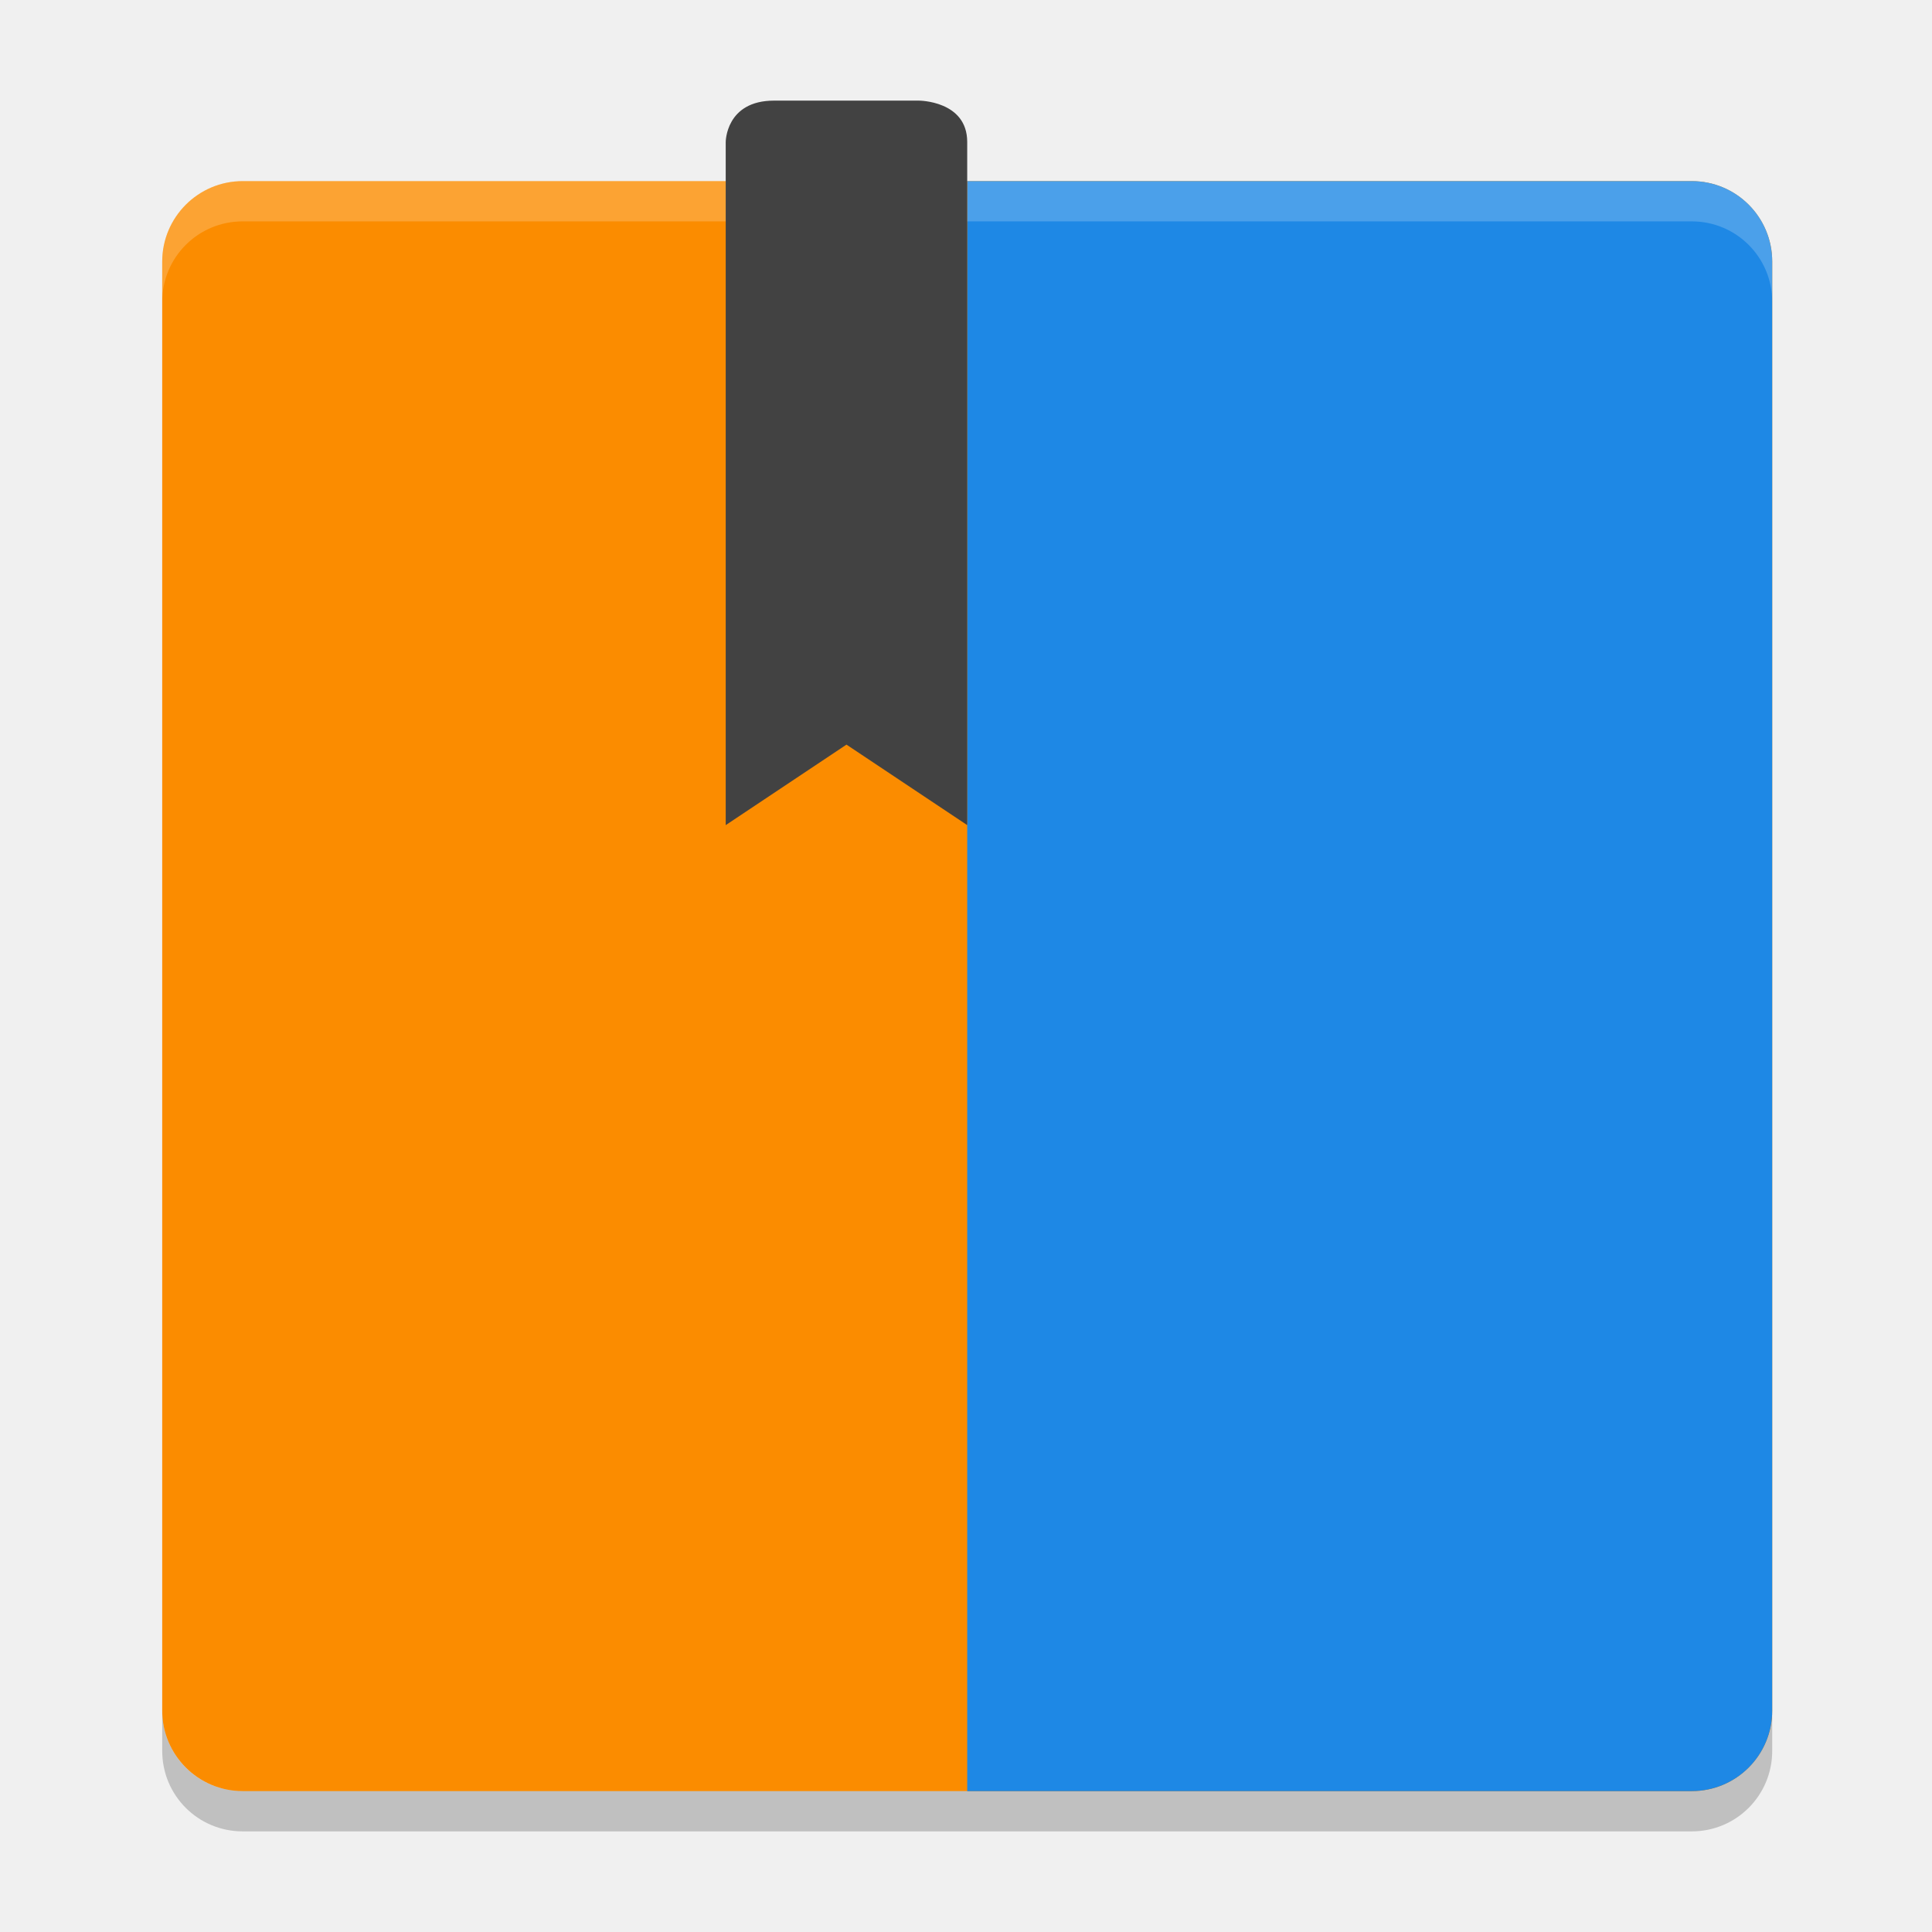
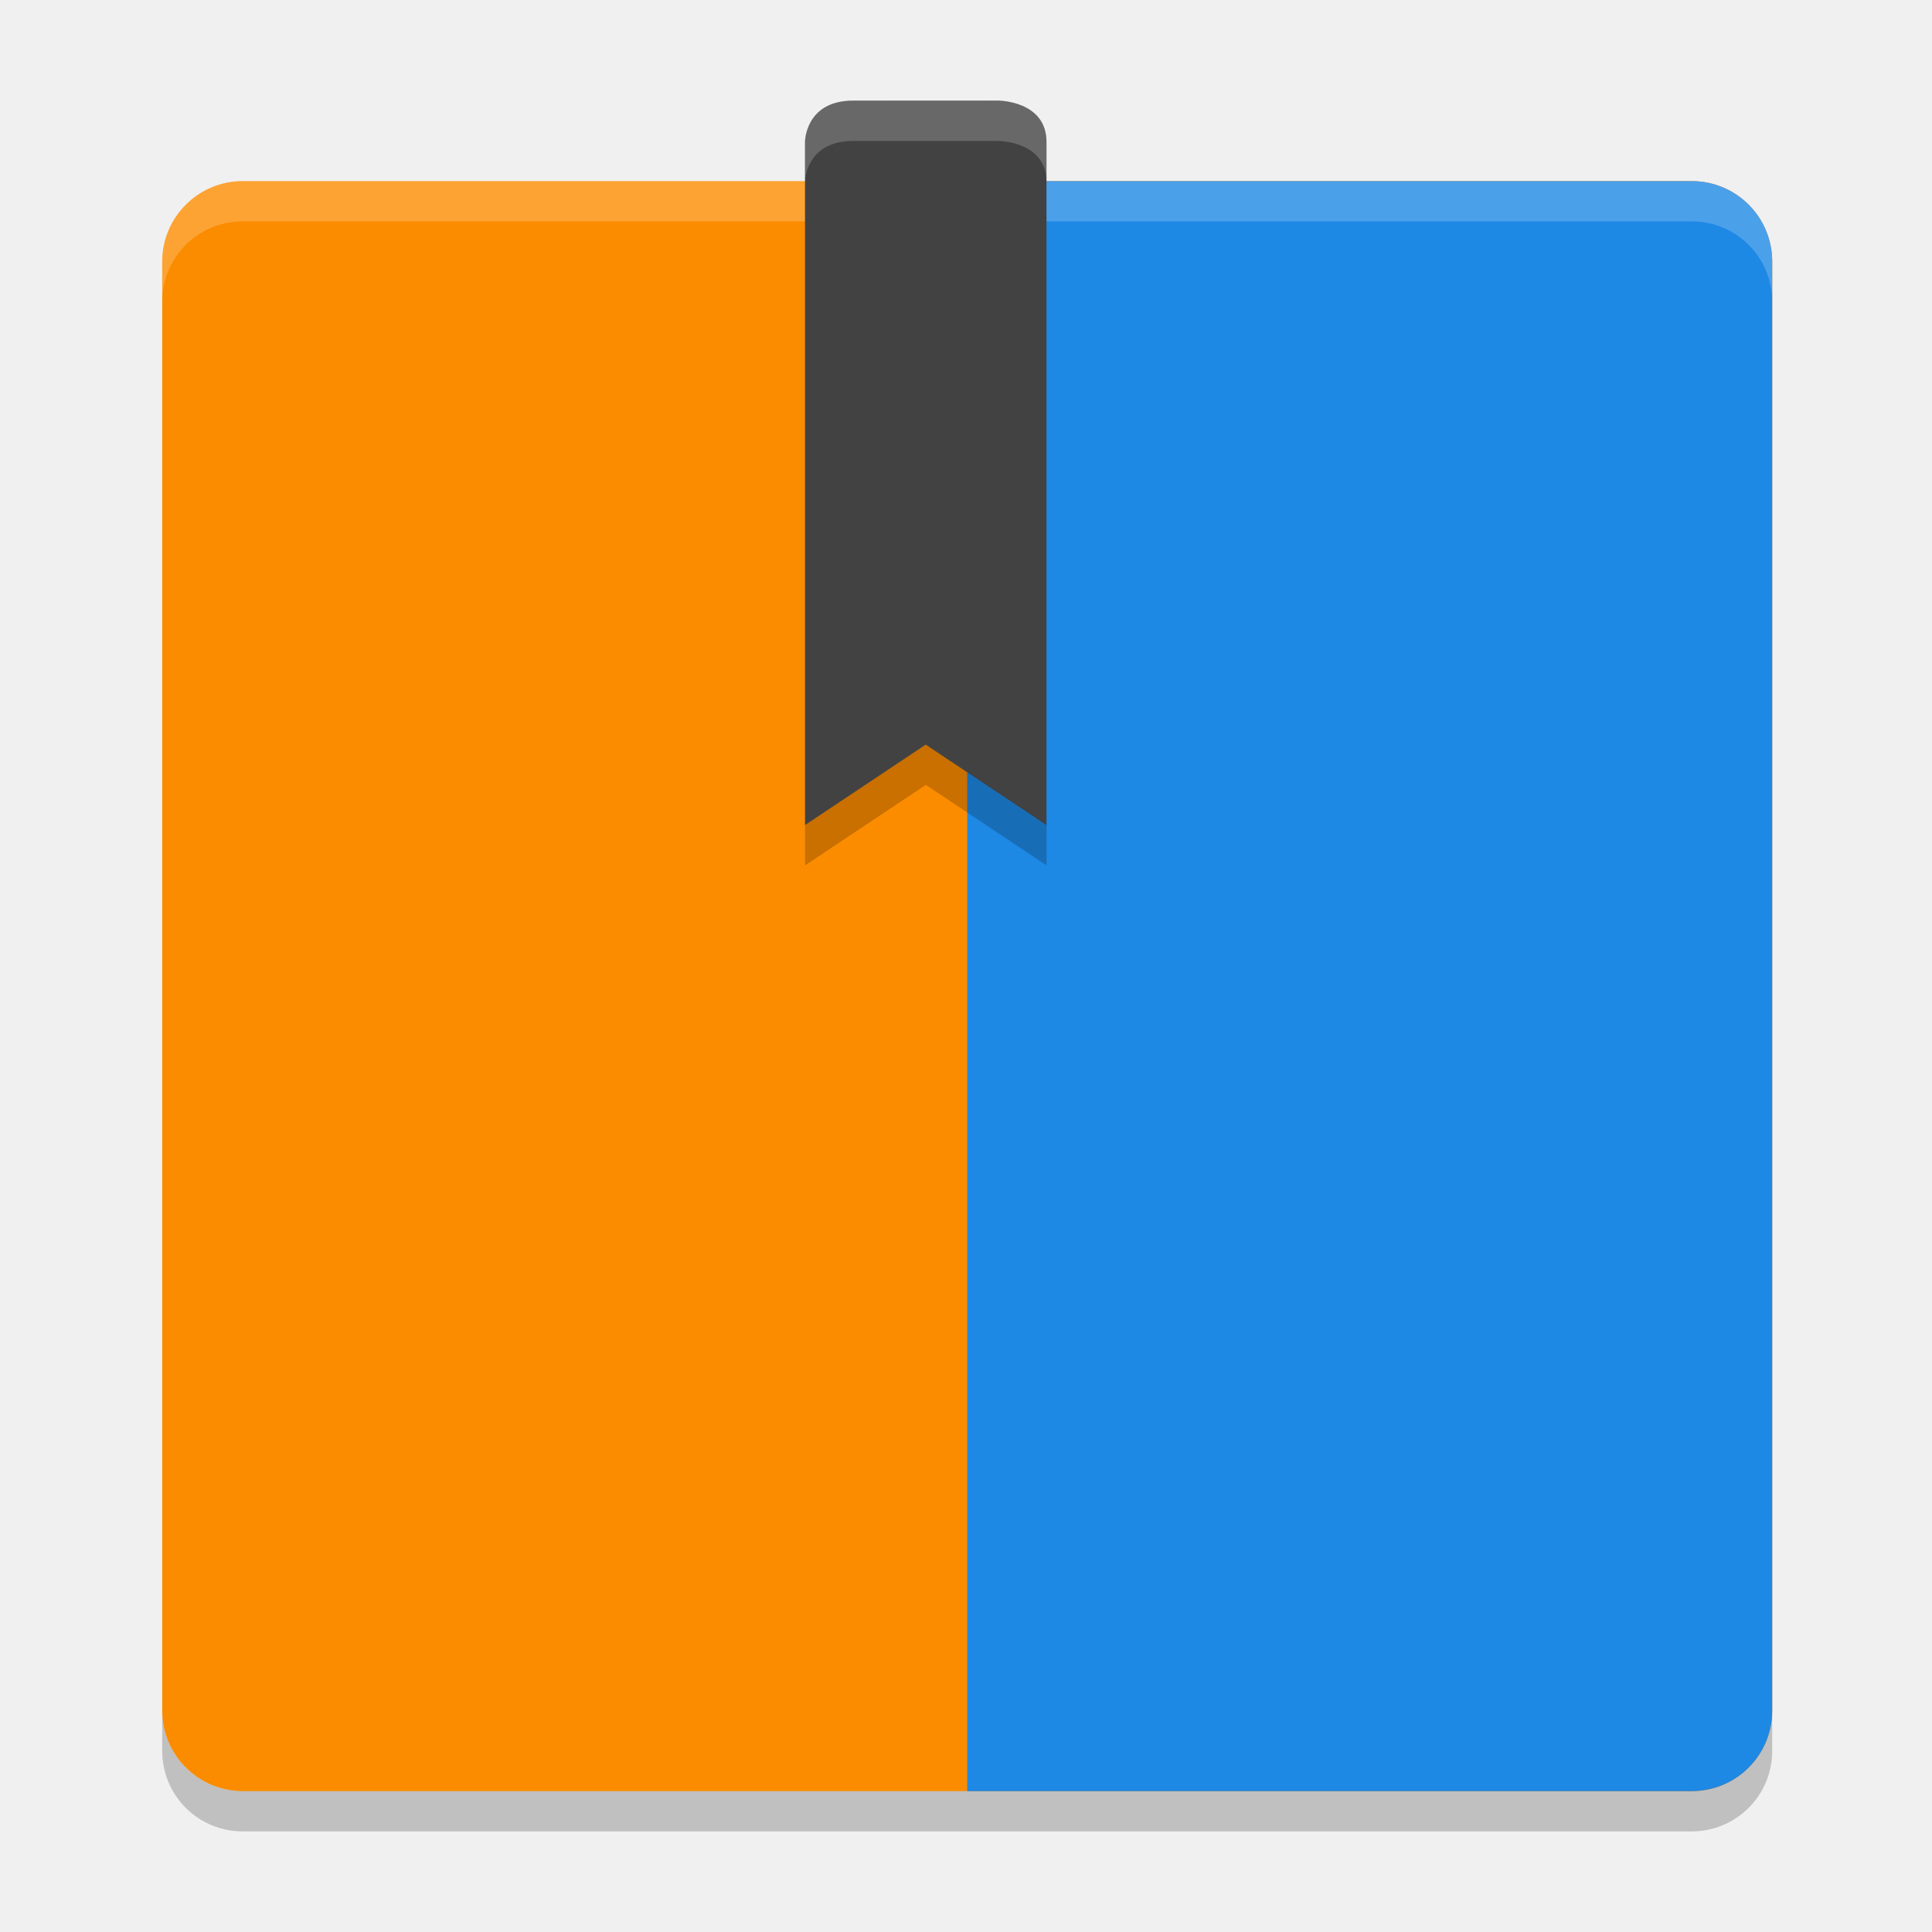
<svg xmlns="http://www.w3.org/2000/svg" width="24" height="24" version="1.1">
-   <g transform="translate(.01505646 .25)">
-     <rect x="2" y="2" width="20" height="20" rx="1" ry="1" style="fill:#fb8c00" />
-     <path d="m22 21v-18c0-0.554-0.446-1-1-1h-9v20h9c0.554 0 1-0.446 1-1z" style="fill:#1e88e5" />
-     <path d="m3 2c-0.554 0-1 0.446-1 1v0.5c0-0.554 0.446-1 1-1h18c0.554 0 1 0.446 1 1v-0.5c0-0.554-0.446-1-1-1z" fill="#ffffff" opacity=".2" />
-     <path d="m3 22.5c-0.554 0-1-0.446-1-1v-0.5c0 0.554 0.446 1 1 1h18c0.554 0 1-0.446 1-1v0.5c0 0.554-0.446 1-1 1z" opacity=".2" />
-     <path d="M 9.6,1 C 9,1 9,1.514 9,1.514 V 10 L 10.5,9 12,10 V 1.514 C 12,1 11.4,1 11.4,1 Z" style="fill:#424242" />
+   <rect x="2.015" y="2.25" width="20" height="20" rx="1" ry="1" style="fill:#fb8c00" />
+   <path d="m22.015 21.25v-18c0-0.554-0.446-1-1-1h-9v20h9c0.554 0 1-0.446 1-1z" style="fill:#1e88e5" />
+   <path d="m3.015 2.25c-0.554 0-1 0.446-1 1v0.5c0-0.554 0.446-1 1-1h18c0.554 0 1 0.446 1 1v-0.5c0-0.554-0.446-1-1-1z" fill="#ffffff" opacity=".2" />
+   <path d="m3.015 22.75c-0.554 0-1-0.446-1-1v-0.5c0 0.554 0.446 1 1 1h18c0.554 0 1-0.446 1-1v0.5c0 0.554-0.446 1-1 1z" opacity=".2" />
+   <g transform="translate(.9849435)">
+     <path d="m9.615 1.25c-0.6 0-0.6 0.514-0.6 0.514v8.486l1.5-1 1.5 1v-8.486c0-0.514-0.6-0.514-0.6-0.514z" style="fill:#424242" />
+     <path d="m9.615 1.25c-0.6 0-0.6 0.514-0.6 0.514v0.479c0.008-0.098 0.075-0.492 0.6-0.492h1.801s0.6-6.276e-4 0.6 0.514v-0.5c0-0.514-0.6-0.514-0.6-0.514z" style="fill:#ffffff;opacity:.2" />
+     <path d="m10.516 9.25-1.5 1v0.5l1.5-1 1.5 1v-0.5z" style="opacity:.2" />
  </g>
</svg>
